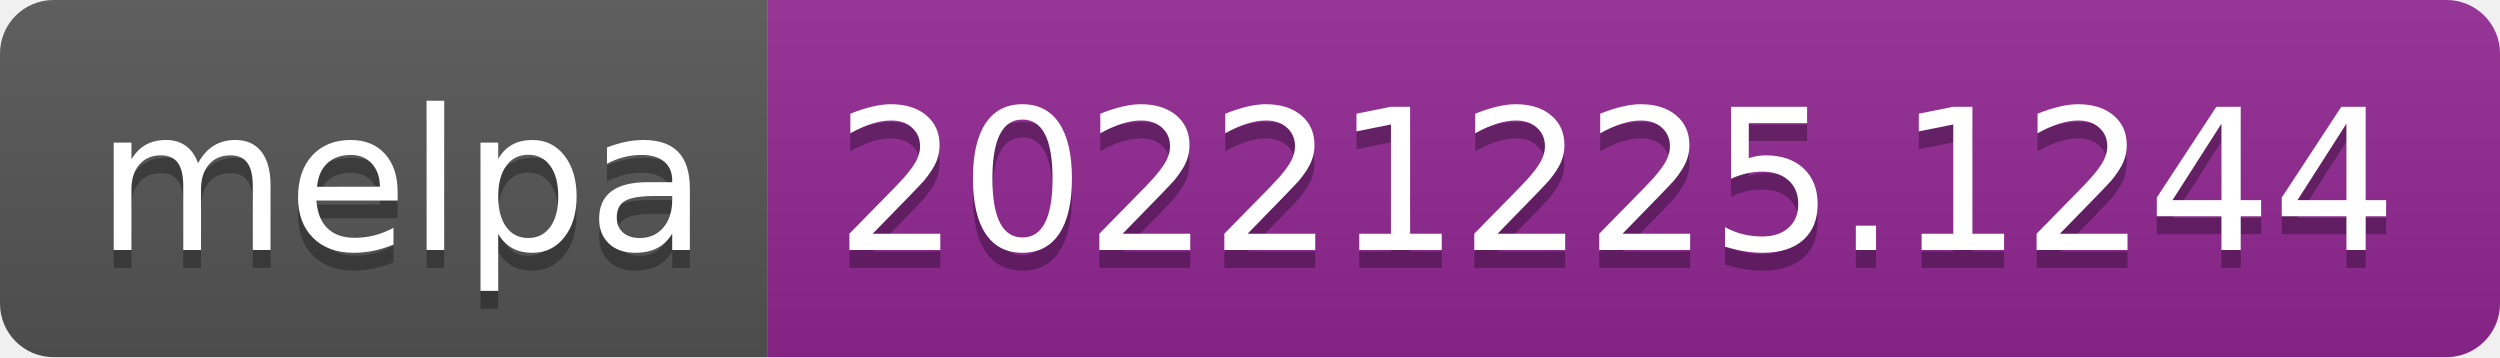
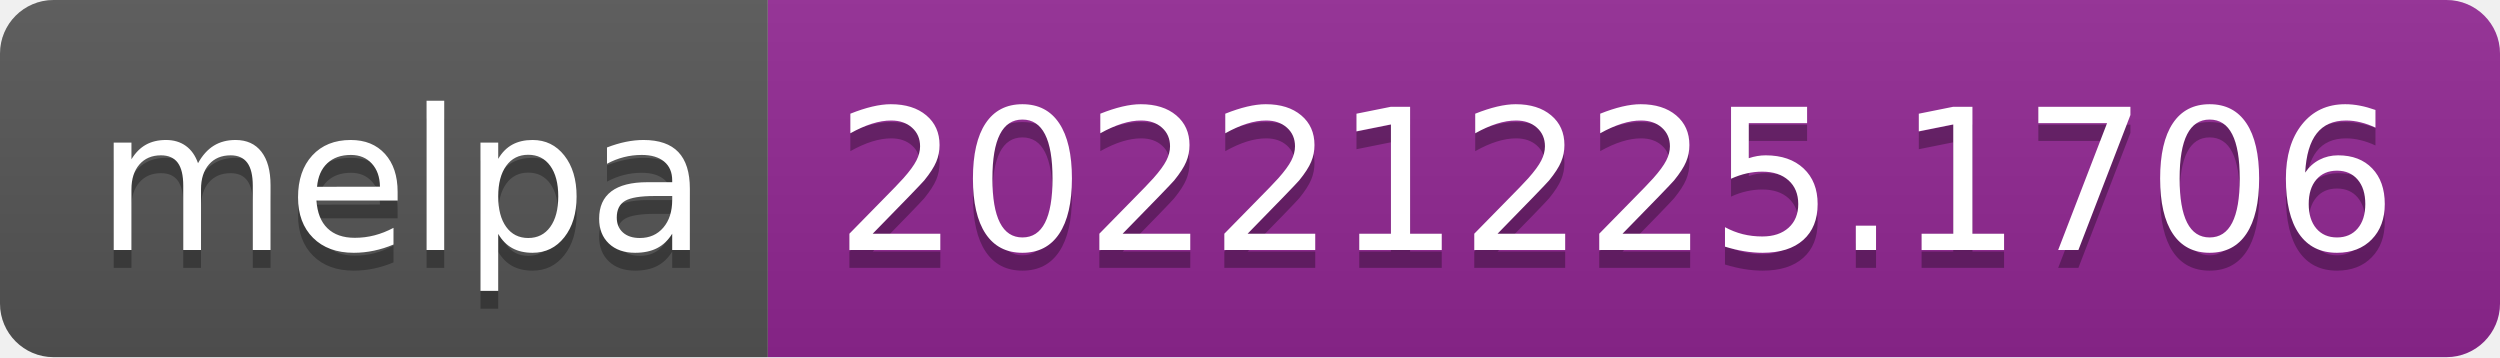
- <svg xmlns="http://www.w3.org/2000/svg" width="140" height="20" role="img" aria-label="melpa: 20221225.1244">
+ <svg xmlns="http://www.w3.org/2000/svg" width="140" height="20" role="img" aria-label="melpa: 20221225.1706">
  <linearGradient id="s" x2="0" y2="100%">
    <stop offset="0" stop-color="#bbb" stop-opacity=".1" />
    <stop offset="1" stop-opacity=".1" />
  </linearGradient>
  <clipPath id="r">
    <rect width="140" height="20" rx="3" fill="#fff" />
  </clipPath>
  <g clip-path="url(#r)">
    <rect width="43" height="20" fill="#555" />
    <rect x="43" width="97" height="20" fill="#922793" />
    <rect width="140" height="20" fill="url(#s)" />
  </g>
  <g fill="#fff" text-anchor="middle" font-family="Verdana,Geneva,DejaVu Sans,sans-serif" text-rendering="geometricPrecision" font-size="110">
    <text aria-hidden="true" x="225" y="150" fill="#010101" fill-opacity=".3" transform="scale(.1)" textLength="330">melpa</text>
    <text x="225" y="140" transform="scale(.1)" fill="#fff" textLength="330">melpa</text>
-     <text aria-hidden="true" x="905" y="150" fill="#010101" fill-opacity=".3" transform="scale(.1)" textLength="870">20221225.1244</text>
-     <text x="905" y="140" transform="scale(.1)" fill="#fff" textLength="870">20221225.1244</text>
+     <text aria-hidden="true" x="905" y="150" fill="#010101" fill-opacity=".3" transform="scale(.1)" textLength="870">20221225.1706</text>
+     <text x="905" y="140" transform="scale(.1)" fill="#fff" textLength="870">20221225.1706</text>
  </g>
</svg>
